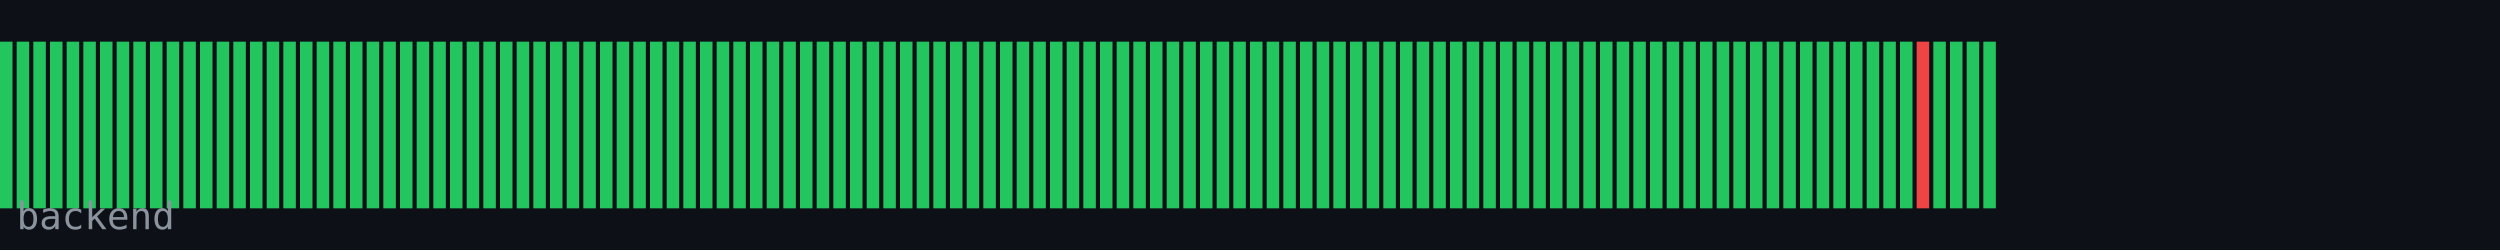
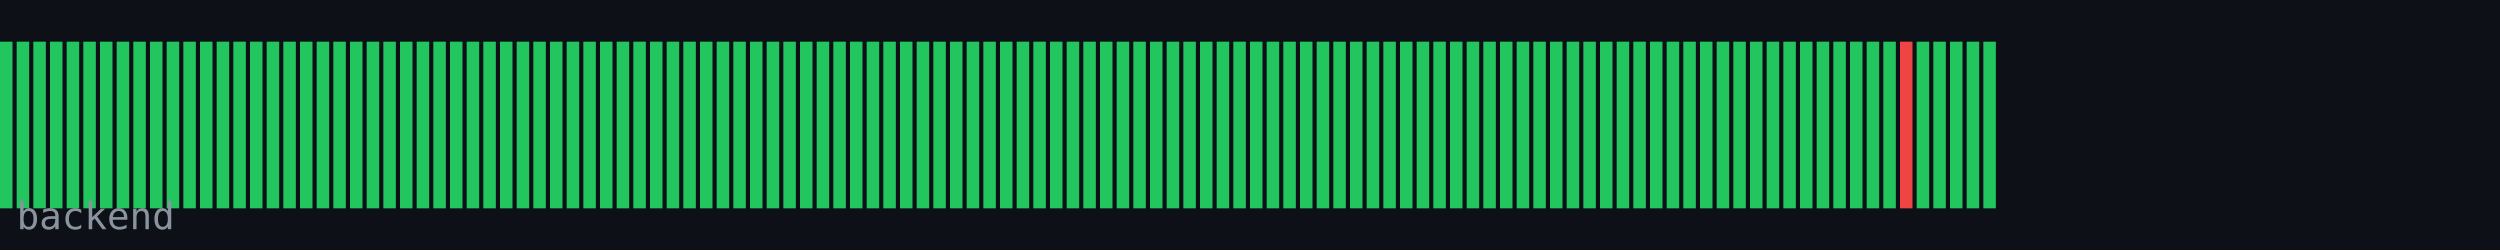
<svg xmlns="http://www.w3.org/2000/svg" width="600" height="60" viewBox="0 0 600 60">
  <rect width="600" height="60" fill="#0d1117" />
  <rect x="0" y="10" width="3" height="40" fill="#22c55e" />
  <rect x="4" y="10" width="3" height="40" fill="#22c55e" />
  <rect x="8" y="10" width="3" height="40" fill="#22c55e" />
  <rect x="12" y="10" width="3" height="40" fill="#22c55e" />
  <rect x="16" y="10" width="3" height="40" fill="#22c55e" />
  <rect x="20" y="10" width="3" height="40" fill="#22c55e" />
  <rect x="24" y="10" width="3" height="40" fill="#22c55e" />
  <rect x="28" y="10" width="3" height="40" fill="#22c55e" />
  <rect x="32" y="10" width="3" height="40" fill="#22c55e" />
  <rect x="36" y="10" width="3" height="40" fill="#22c55e" />
  <rect x="40" y="10" width="3" height="40" fill="#22c55e" />
  <rect x="44" y="10" width="3" height="40" fill="#22c55e" />
  <rect x="48" y="10" width="3" height="40" fill="#22c55e" />
  <rect x="52" y="10" width="3" height="40" fill="#22c55e" />
  <rect x="56" y="10" width="3" height="40" fill="#22c55e" />
  <rect x="60" y="10" width="3" height="40" fill="#22c55e" />
  <rect x="64" y="10" width="3" height="40" fill="#22c55e" />
  <rect x="68" y="10" width="3" height="40" fill="#22c55e" />
  <rect x="72" y="10" width="3" height="40" fill="#22c55e" />
  <rect x="76" y="10" width="3" height="40" fill="#22c55e" />
  <rect x="80" y="10" width="3" height="40" fill="#22c55e" />
  <rect x="84" y="10" width="3" height="40" fill="#22c55e" />
  <rect x="88" y="10" width="3" height="40" fill="#22c55e" />
  <rect x="92" y="10" width="3" height="40" fill="#22c55e" />
  <rect x="96" y="10" width="3" height="40" fill="#22c55e" />
  <rect x="100" y="10" width="3" height="40" fill="#22c55e" />
  <rect x="104" y="10" width="3" height="40" fill="#22c55e" />
  <rect x="108" y="10" width="3" height="40" fill="#22c55e" />
  <rect x="112" y="10" width="3" height="40" fill="#22c55e" />
  <rect x="116" y="10" width="3" height="40" fill="#22c55e" />
  <rect x="120" y="10" width="3" height="40" fill="#22c55e" />
  <rect x="124" y="10" width="3" height="40" fill="#22c55e" />
  <rect x="128" y="10" width="3" height="40" fill="#22c55e" />
  <rect x="132" y="10" width="3" height="40" fill="#22c55e" />
  <rect x="136" y="10" width="3" height="40" fill="#22c55e" />
  <rect x="140" y="10" width="3" height="40" fill="#22c55e" />
  <rect x="144" y="10" width="3" height="40" fill="#22c55e" />
  <rect x="148" y="10" width="3" height="40" fill="#22c55e" />
  <rect x="152" y="10" width="3" height="40" fill="#22c55e" />
  <rect x="156" y="10" width="3" height="40" fill="#22c55e" />
  <rect x="160" y="10" width="3" height="40" fill="#22c55e" />
  <rect x="164" y="10" width="3" height="40" fill="#22c55e" />
  <rect x="168" y="10" width="3" height="40" fill="#22c55e" />
  <rect x="172" y="10" width="3" height="40" fill="#22c55e" />
  <rect x="176" y="10" width="3" height="40" fill="#22c55e" />
  <rect x="180" y="10" width="3" height="40" fill="#22c55e" />
  <rect x="184" y="10" width="3" height="40" fill="#22c55e" />
  <rect x="188" y="10" width="3" height="40" fill="#22c55e" />
  <rect x="192" y="10" width="3" height="40" fill="#22c55e" />
  <rect x="196" y="10" width="3" height="40" fill="#22c55e" />
  <rect x="200" y="10" width="3" height="40" fill="#22c55e" />
  <rect x="204" y="10" width="3" height="40" fill="#22c55e" />
  <rect x="208" y="10" width="3" height="40" fill="#22c55e" />
  <rect x="212" y="10" width="3" height="40" fill="#22c55e" />
  <rect x="216" y="10" width="3" height="40" fill="#22c55e" />
  <rect x="220" y="10" width="3" height="40" fill="#22c55e" />
  <rect x="224" y="10" width="3" height="40" fill="#22c55e" />
  <rect x="228" y="10" width="3" height="40" fill="#22c55e" />
  <rect x="232" y="10" width="3" height="40" fill="#22c55e" />
  <rect x="236" y="10" width="3" height="40" fill="#22c55e" />
  <rect x="240" y="10" width="3" height="40" fill="#22c55e" />
  <rect x="244" y="10" width="3" height="40" fill="#22c55e" />
  <rect x="248" y="10" width="3" height="40" fill="#22c55e" />
  <rect x="252" y="10" width="3" height="40" fill="#22c55e" />
  <rect x="256" y="10" width="3" height="40" fill="#22c55e" />
  <rect x="260" y="10" width="3" height="40" fill="#22c55e" />
  <rect x="264" y="10" width="3" height="40" fill="#22c55e" />
  <rect x="268" y="10" width="3" height="40" fill="#22c55e" />
  <rect x="272" y="10" width="3" height="40" fill="#22c55e" />
  <rect x="276" y="10" width="3" height="40" fill="#22c55e" />
  <rect x="280" y="10" width="3" height="40" fill="#22c55e" />
  <rect x="284" y="10" width="3" height="40" fill="#22c55e" />
  <rect x="288" y="10" width="3" height="40" fill="#22c55e" />
  <rect x="292" y="10" width="3" height="40" fill="#22c55e" />
  <rect x="296" y="10" width="3" height="40" fill="#22c55e" />
  <rect x="300" y="10" width="3" height="40" fill="#22c55e" />
  <rect x="304" y="10" width="3" height="40" fill="#22c55e" />
  <rect x="308" y="10" width="3" height="40" fill="#22c55e" />
  <rect x="312" y="10" width="3" height="40" fill="#22c55e" />
  <rect x="316" y="10" width="3" height="40" fill="#22c55e" />
  <rect x="320" y="10" width="3" height="40" fill="#22c55e" />
  <rect x="324" y="10" width="3" height="40" fill="#22c55e" />
  <rect x="328" y="10" width="3" height="40" fill="#22c55e" />
  <rect x="332" y="10" width="3" height="40" fill="#22c55e" />
  <rect x="336" y="10" width="3" height="40" fill="#22c55e" />
  <rect x="340" y="10" width="3" height="40" fill="#22c55e" />
  <rect x="344" y="10" width="3" height="40" fill="#22c55e" />
  <rect x="348" y="10" width="3" height="40" fill="#22c55e" />
  <rect x="352" y="10" width="3" height="40" fill="#22c55e" />
  <rect x="356" y="10" width="3" height="40" fill="#22c55e" />
  <rect x="360" y="10" width="3" height="40" fill="#22c55e" />
  <rect x="364" y="10" width="3" height="40" fill="#22c55e" />
  <rect x="368" y="10" width="3" height="40" fill="#22c55e" />
  <rect x="372" y="10" width="3" height="40" fill="#22c55e" />
  <rect x="376" y="10" width="3" height="40" fill="#22c55e" />
  <rect x="380" y="10" width="3" height="40" fill="#22c55e" />
  <rect x="384" y="10" width="3" height="40" fill="#22c55e" />
  <rect x="388" y="10" width="3" height="40" fill="#22c55e" />
  <rect x="392" y="10" width="3" height="40" fill="#22c55e" />
  <rect x="396" y="10" width="3" height="40" fill="#22c55e" />
  <rect x="400" y="10" width="3" height="40" fill="#22c55e" />
  <rect x="404" y="10" width="3" height="40" fill="#22c55e" />
  <rect x="408" y="10" width="3" height="40" fill="#22c55e" />
  <rect x="412" y="10" width="3" height="40" fill="#22c55e" />
  <rect x="416" y="10" width="3" height="40" fill="#22c55e" />
  <rect x="420" y="10" width="3" height="40" fill="#22c55e" />
  <rect x="424" y="10" width="3" height="40" fill="#22c55e" />
  <rect x="428" y="10" width="3" height="40" fill="#22c55e" />
  <rect x="432" y="10" width="3" height="40" fill="#22c55e" />
  <rect x="436" y="10" width="3" height="40" fill="#22c55e" />
  <rect x="440" y="10" width="3" height="40" fill="#22c55e" />
  <rect x="444" y="10" width="3" height="40" fill="#22c55e" />
  <rect x="448" y="10" width="3" height="40" fill="#22c55e" />
  <rect x="452" y="10" width="3" height="40" fill="#22c55e" />
-   <rect x="456" y="10" width="3" height="40" fill="#22c55e" />
-   <rect x="460" y="10" width="3" height="40" fill="#ef4444" />
+   <rect x="456" y="10" width="3" height="40" fill="#ef4444" />
+   <rect x="460" y="10" width="3" height="40" fill="#22c55e" />
  <rect x="464" y="10" width="3" height="40" fill="#22c55e" />
  <rect x="468" y="10" width="3" height="40" fill="#22c55e" />
  <rect x="472" y="10" width="3" height="40" fill="#22c55e" />
  <rect x="476" y="10" width="3" height="40" fill="#22c55e" />
  <text x="4" y="55" font-family="monospace" font-size="9" fill="#8b949e">backend</text>
</svg>
